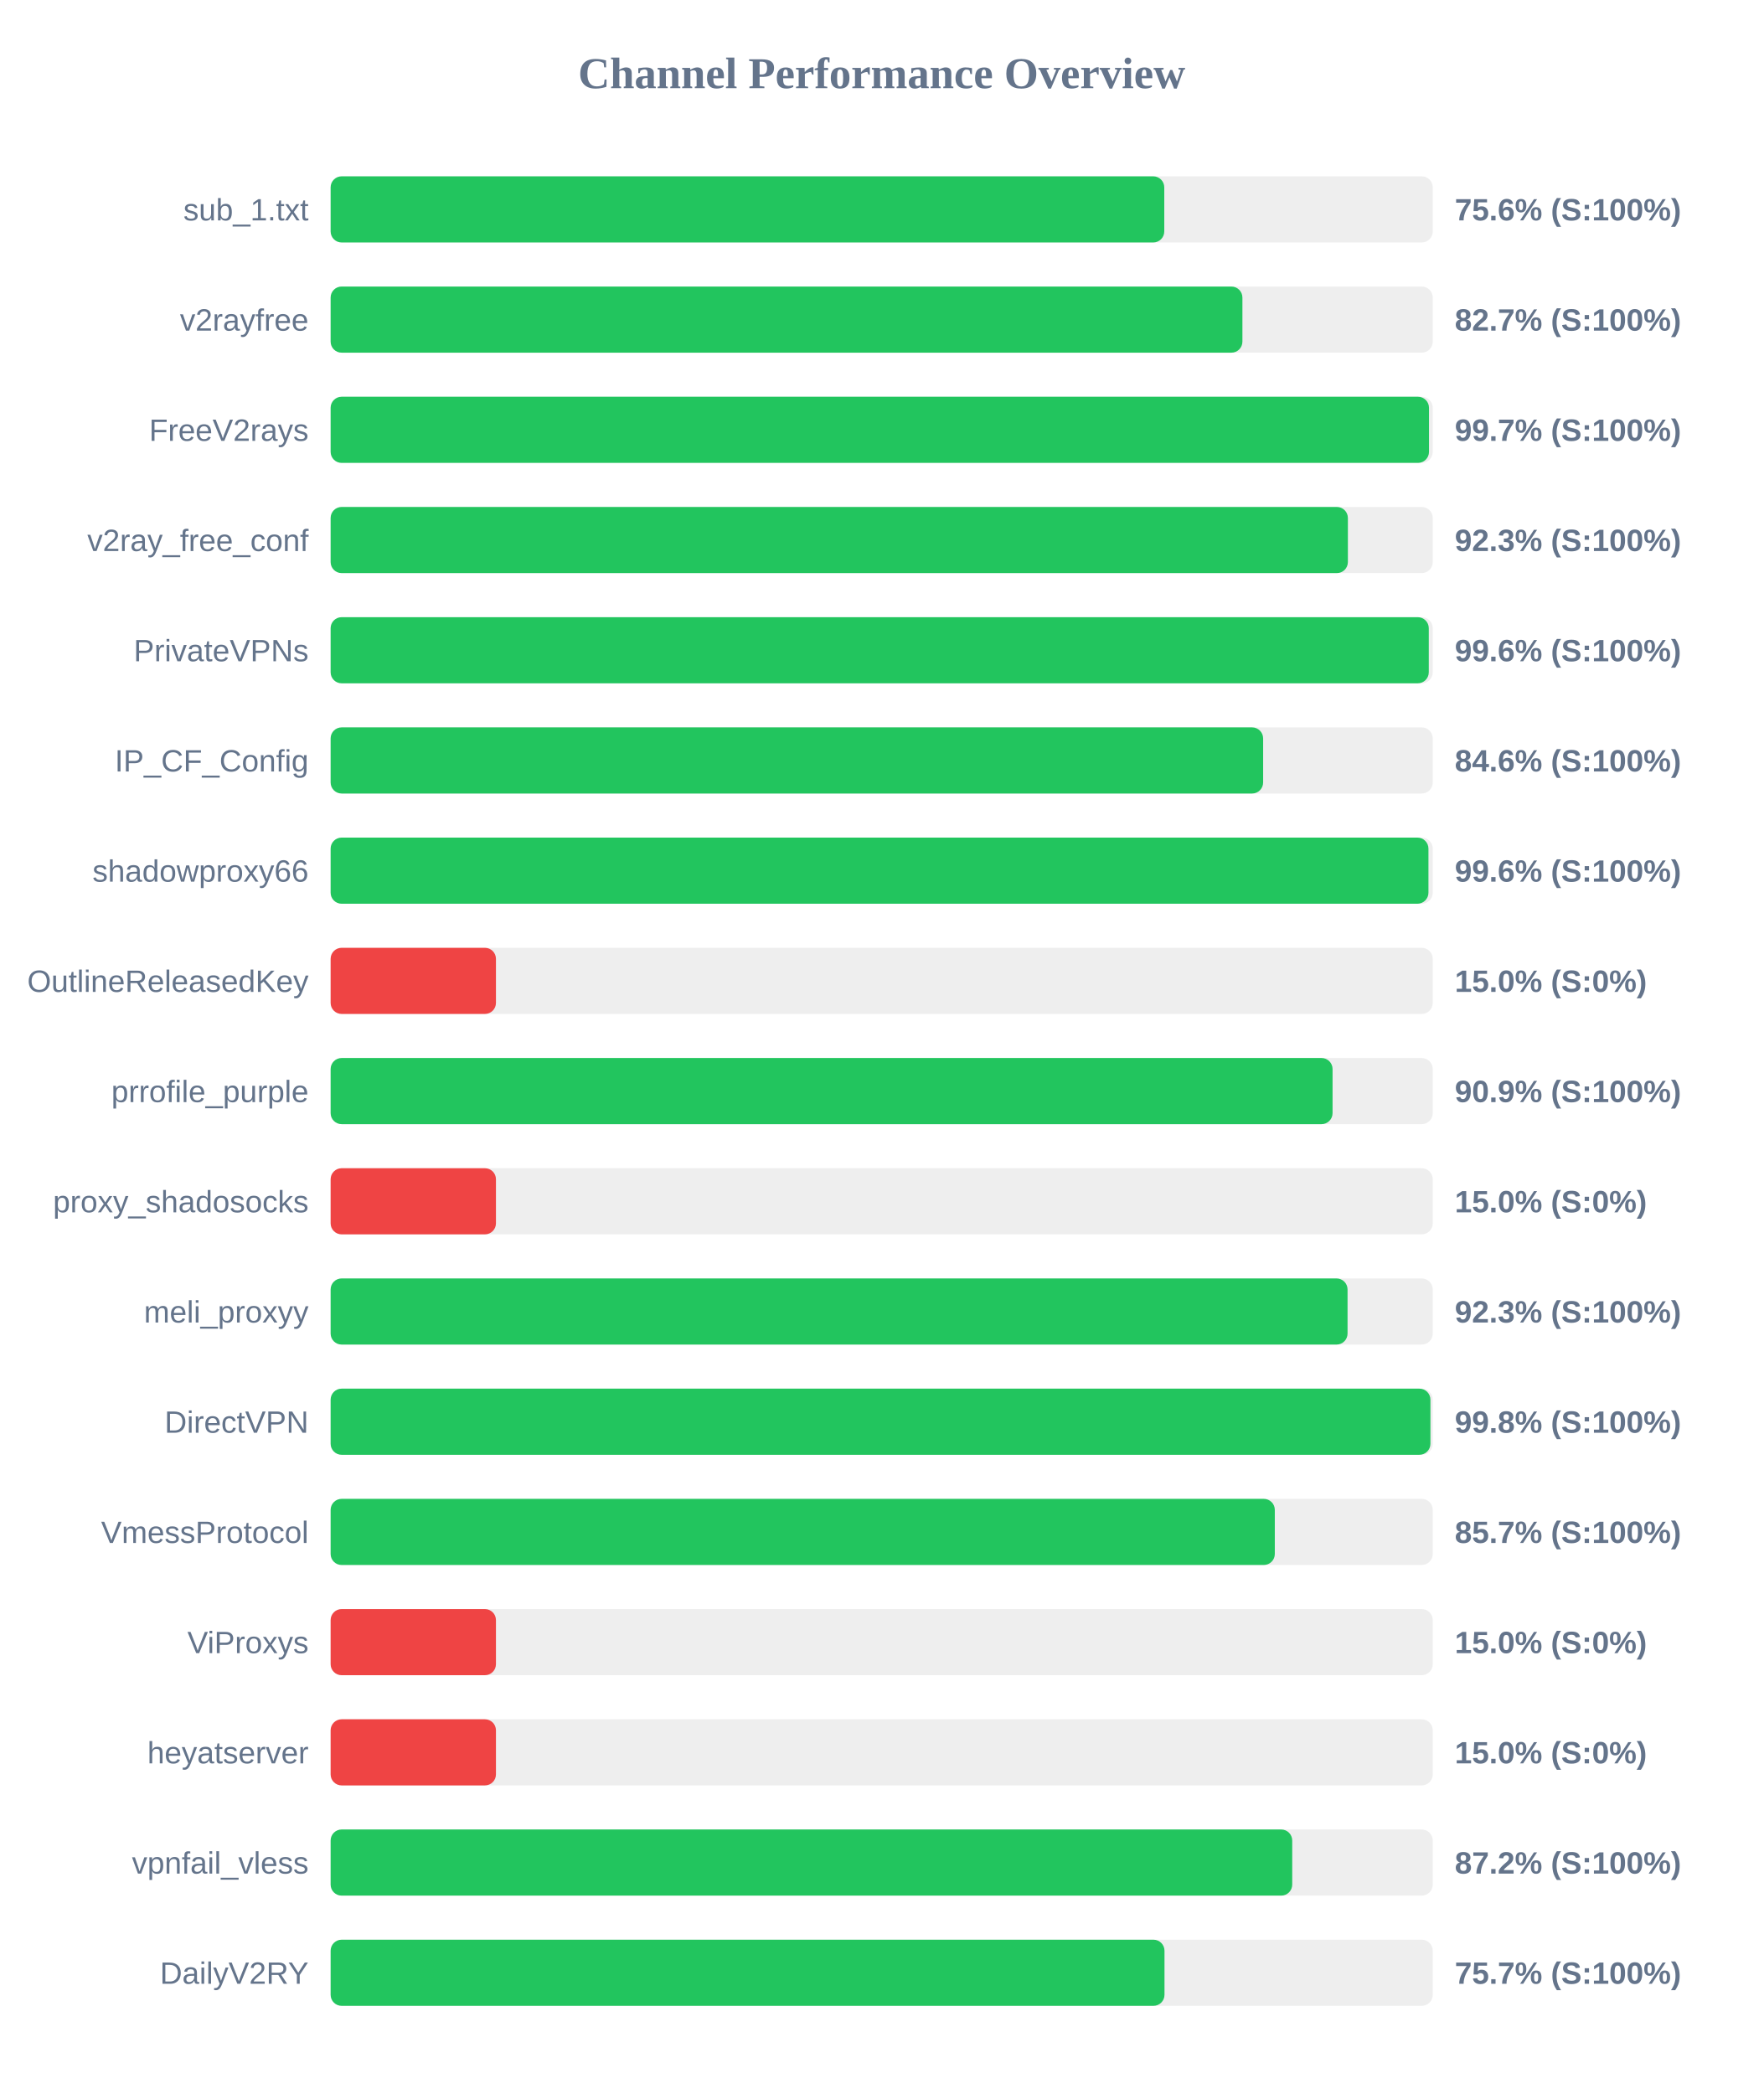
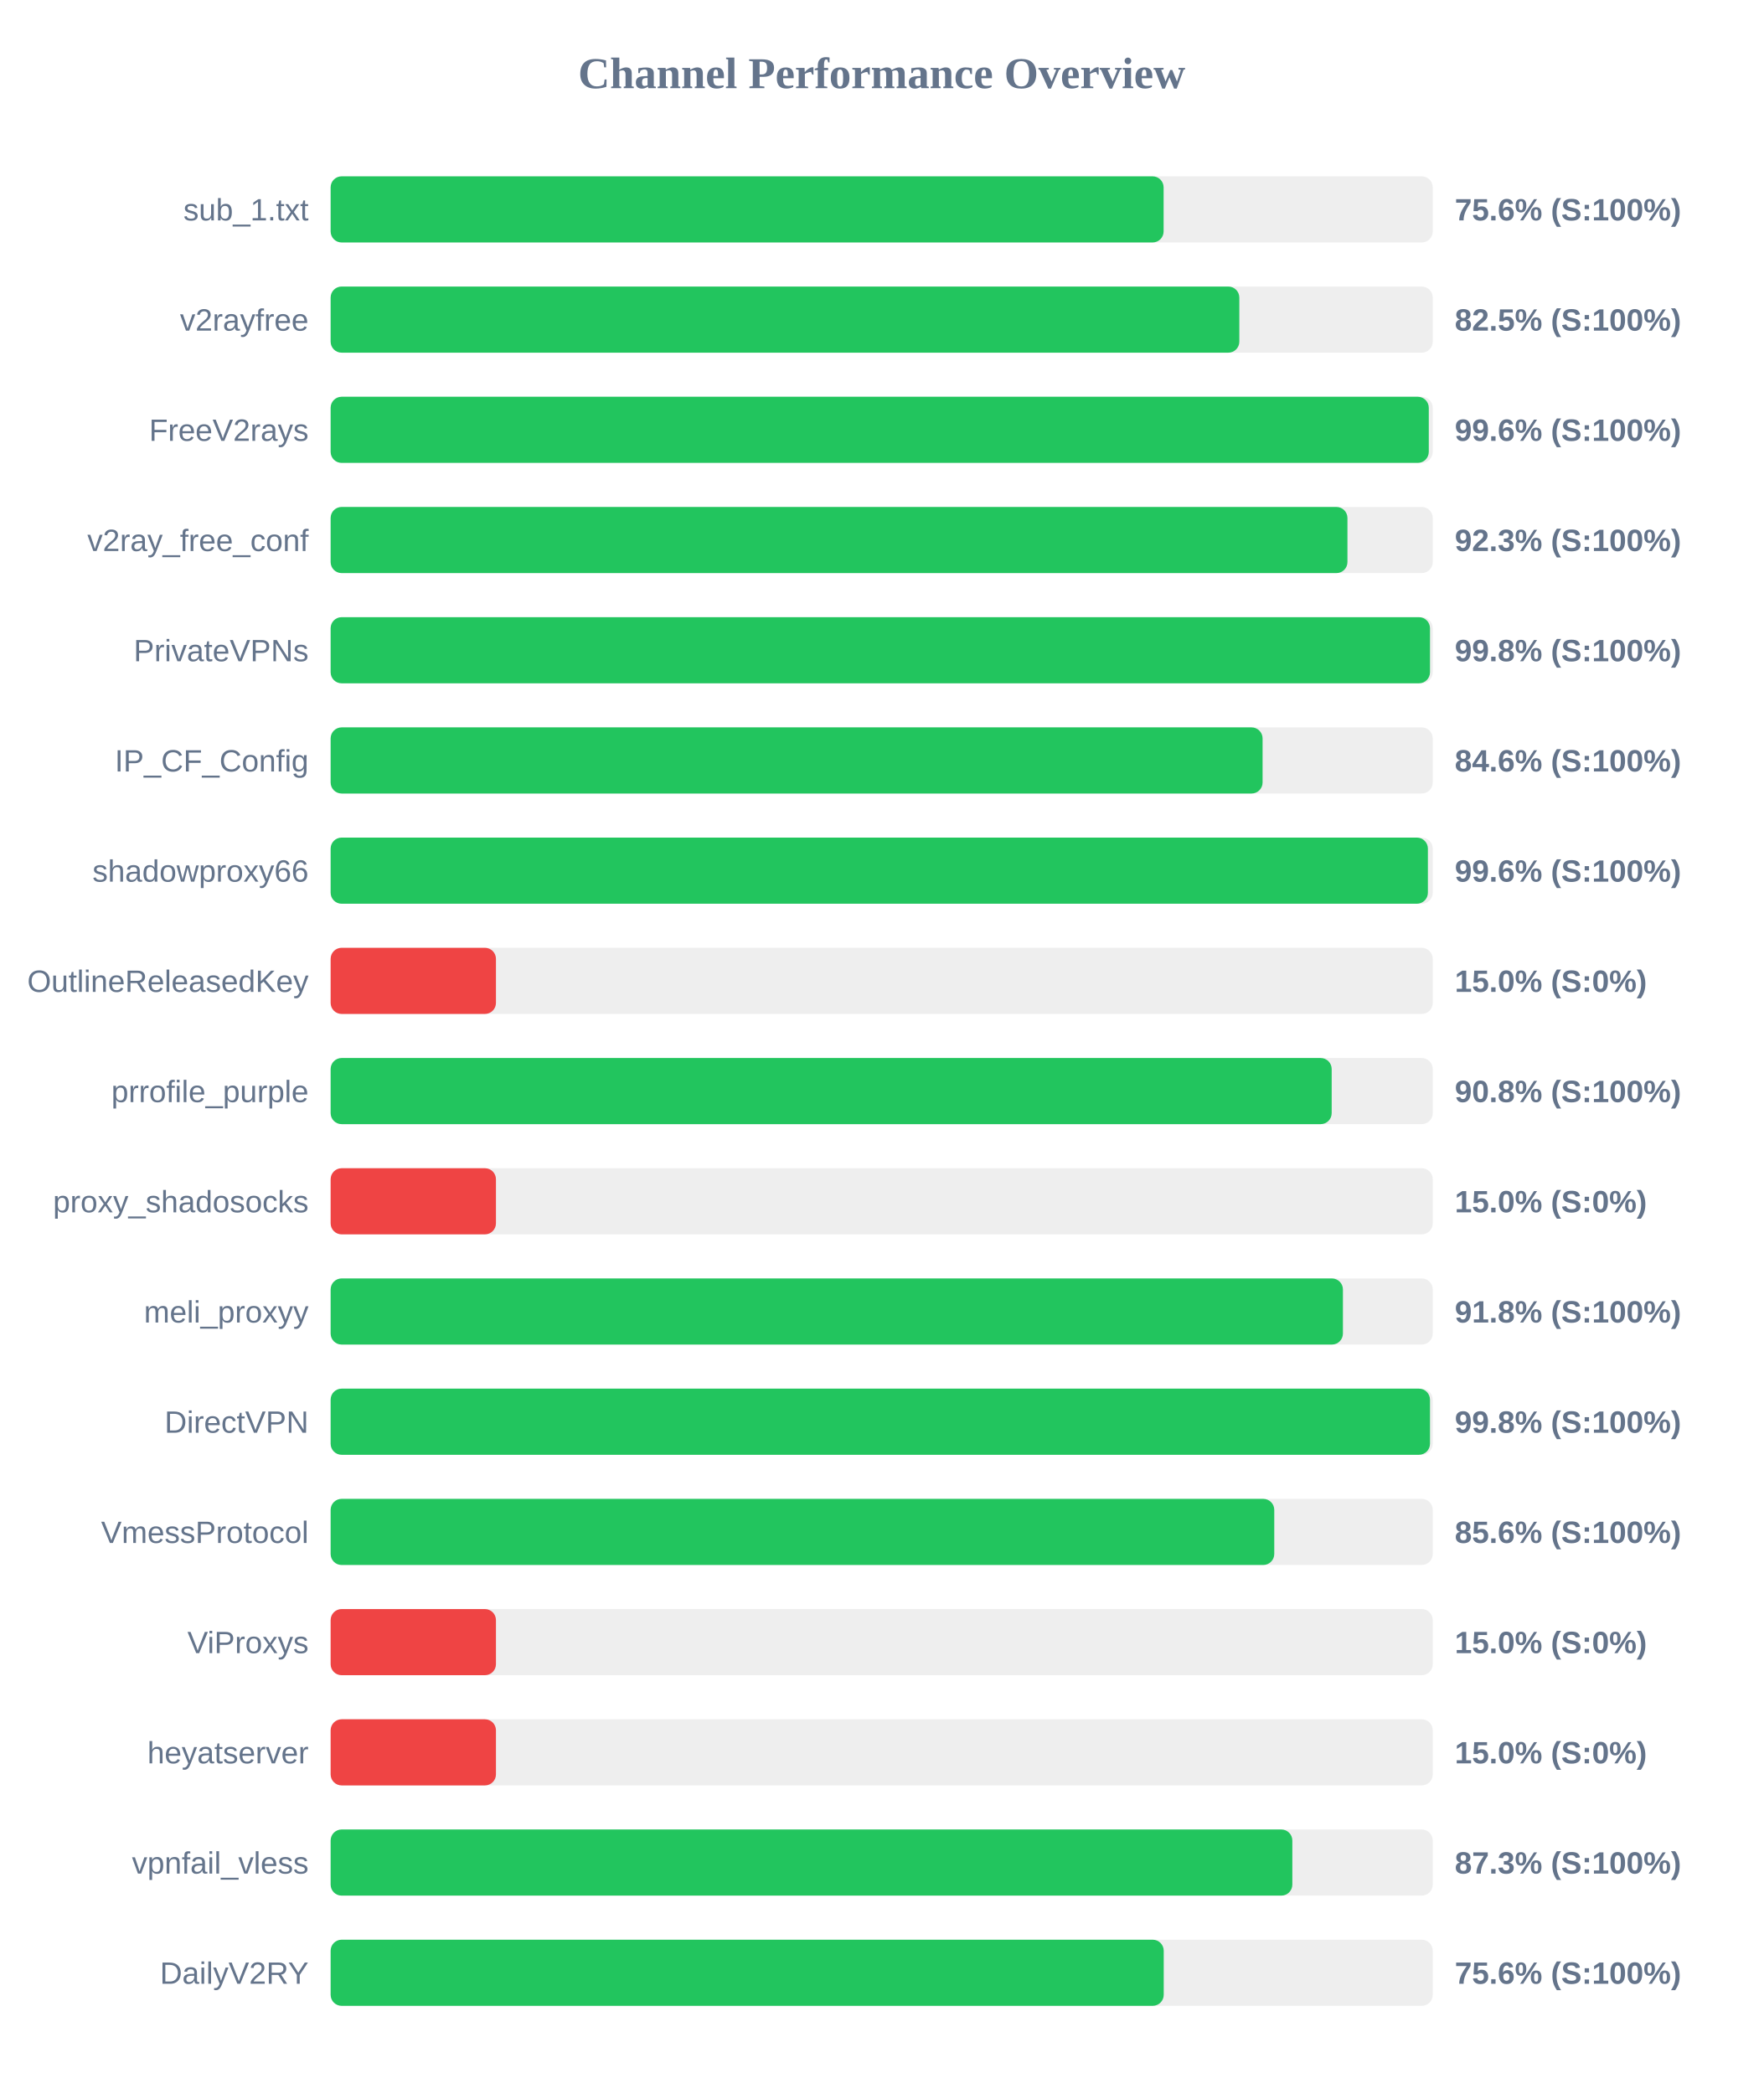
<svg xmlns="http://www.w3.org/2000/svg" width="800" height="950" version="1.1">
  <style>
        .row { font: 14px Arial; fill: #64748b; }
        .score { font: bold 14px Arial; fill: #64748b; }
    </style>
  <text x="400" y="40" text-anchor="middle" font-size="20px" font-weight="bold" fill="#64748b">Channel Performance Overview</text>
  <rect x="150" y="80" width="500" height="30" fill="#eee" rx="5" />
-   <rect x="150" y="80" width="378.2" height="30" fill="#22c55e" rx="5" />
+   <rect x="150" y="80" width="377.9" height="30" fill="#22c55e" rx="5" />
  <text x="140" y="100" text-anchor="end" class="row">sub_1.txt</text>
  <text x="660" y="100" text-anchor="start" class="score">75.6% (S:100%)</text>
  <rect x="150" y="130" width="500" height="30" fill="#eee" rx="5" />
-   <rect x="150" y="130" width="413.65" height="30" fill="#22c55e" rx="5" />
+   <rect x="150" y="130" width="412.25" height="30" fill="#22c55e" rx="5" />
  <text x="140" y="150" text-anchor="end" class="row">v2rayfree</text>
-   <text x="660" y="150" text-anchor="start" class="score">82.7% (S:100%)</text>
+   <text x="660" y="150" text-anchor="start" class="score">82.5% (S:100%)</text>
  <rect x="150" y="180" width="500" height="30" fill="#eee" rx="5" />
-   <rect x="150" y="180" width="498.3" height="30" fill="#22c55e" rx="5" />
+   <rect x="150" y="180" width="498.2" height="30" fill="#22c55e" rx="5" />
  <text x="140" y="200" text-anchor="end" class="row">FreeV2rays</text>
-   <text x="660" y="200" text-anchor="start" class="score">99.7% (S:100%)</text>
+   <text x="660" y="200" text-anchor="start" class="score">99.6% (S:100%)</text>
  <rect x="150" y="230" width="500" height="30" fill="#eee" rx="5" />
-   <rect x="150" y="230" width="461.5" height="30" fill="#22c55e" rx="5" />
+   <rect x="150" y="230" width="461.3" height="30" fill="#22c55e" rx="5" />
  <text x="140" y="250" text-anchor="end" class="row">v2ray_free_conf</text>
  <text x="660" y="250" text-anchor="start" class="score">92.3% (S:100%)</text>
  <rect x="150" y="280" width="500" height="30" fill="#eee" rx="5" />
-   <rect x="150" y="280" width="498.2" height="30" fill="#22c55e" rx="5" />
+   <rect x="150" y="280" width="498.75" height="30" fill="#22c55e" rx="5" />
  <text x="140" y="300" text-anchor="end" class="row">PrivateVPNs</text>
-   <text x="660" y="300" text-anchor="start" class="score">99.6% (S:100%)</text>
+   <text x="660" y="300" text-anchor="start" class="score">99.8% (S:100%)</text>
  <rect x="150" y="330" width="500" height="30" fill="#eee" rx="5" />
-   <rect x="150" y="330" width="423.05" height="30" fill="#22c55e" rx="5" />
+   <rect x="150" y="330" width="422.8" height="30" fill="#22c55e" rx="5" />
  <text x="140" y="350" text-anchor="end" class="row">IP_CF_Config</text>
  <text x="660" y="350" text-anchor="start" class="score">84.6% (S:100%)</text>
  <rect x="150" y="380" width="500" height="30" fill="#eee" rx="5" />
-   <rect x="150" y="380" width="498.05" height="30" fill="#22c55e" rx="5" />
+   <rect x="150" y="380" width="497.8" height="30" fill="#22c55e" rx="5" />
  <text x="140" y="400" text-anchor="end" class="row">shadowproxy66</text>
  <text x="660" y="400" text-anchor="start" class="score">99.6% (S:100%)</text>
  <rect x="150" y="430" width="500" height="30" fill="#eee" rx="5" />
  <rect x="150" y="430" width="75.0" height="30" fill="#ef4444" rx="5" />
  <text x="140" y="450" text-anchor="end" class="row">OutlineReleasedKey</text>
  <text x="660" y="450" text-anchor="start" class="score">15.0% (S:0%)</text>
  <rect x="150" y="480" width="500" height="30" fill="#eee" rx="5" />
-   <rect x="150" y="480" width="454.55" height="30" fill="#22c55e" rx="5" />
+   <rect x="150" y="480" width="454.15" height="30" fill="#22c55e" rx="5" />
  <text x="140" y="500" text-anchor="end" class="row">prrofile_purple</text>
-   <text x="660" y="500" text-anchor="start" class="score">90.9% (S:100%)</text>
+   <text x="660" y="500" text-anchor="start" class="score">90.8% (S:100%)</text>
  <rect x="150" y="530" width="500" height="30" fill="#eee" rx="5" />
  <rect x="150" y="530" width="75.0" height="30" fill="#ef4444" rx="5" />
  <text x="140" y="550" text-anchor="end" class="row">proxy_shadosocks</text>
  <text x="660" y="550" text-anchor="start" class="score">15.0% (S:0%)</text>
  <rect x="150" y="580" width="500" height="30" fill="#eee" rx="5" />
-   <rect x="150" y="580" width="461.35" height="30" fill="#22c55e" rx="5" />
+   <rect x="150" y="580" width="459.25" height="30" fill="#22c55e" rx="5" />
  <text x="140" y="600" text-anchor="end" class="row">meli_proxyy</text>
-   <text x="660" y="600" text-anchor="start" class="score">92.3% (S:100%)</text>
+   <text x="660" y="600" text-anchor="start" class="score">91.8% (S:100%)</text>
  <rect x="150" y="630" width="500" height="30" fill="#eee" rx="5" />
-   <rect x="150" y="630" width="498.95" height="30" fill="#22c55e" rx="5" />
+   <rect x="150" y="630" width="498.75" height="30" fill="#22c55e" rx="5" />
  <text x="140" y="650" text-anchor="end" class="row">DirectVPN</text>
  <text x="660" y="650" text-anchor="start" class="score">99.8% (S:100%)</text>
  <rect x="150" y="680" width="500" height="30" fill="#eee" rx="5" />
-   <rect x="150" y="680" width="428.35" height="30" fill="#22c55e" rx="5" />
+   <rect x="150" y="680" width="428.1" height="30" fill="#22c55e" rx="5" />
  <text x="140" y="700" text-anchor="end" class="row">VmessProtocol</text>
-   <text x="660" y="700" text-anchor="start" class="score">85.7% (S:100%)</text>
+   <text x="660" y="700" text-anchor="start" class="score">85.6% (S:100%)</text>
  <rect x="150" y="730" width="500" height="30" fill="#eee" rx="5" />
  <rect x="150" y="730" width="75.0" height="30" fill="#ef4444" rx="5" />
  <text x="140" y="750" text-anchor="end" class="row">ViProxys</text>
  <text x="660" y="750" text-anchor="start" class="score">15.0% (S:0%)</text>
  <rect x="150" y="780" width="500" height="30" fill="#eee" rx="5" />
  <rect x="150" y="780" width="75.0" height="30" fill="#ef4444" rx="5" />
  <text x="140" y="800" text-anchor="end" class="row">heyatserver</text>
  <text x="660" y="800" text-anchor="start" class="score">15.0% (S:0%)</text>
  <rect x="150" y="830" width="500" height="30" fill="#eee" rx="5" />
-   <rect x="150" y="830" width="436.25" height="30" fill="#22c55e" rx="5" />
+   <rect x="150" y="830" width="436.3" height="30" fill="#22c55e" rx="5" />
  <text x="140" y="850" text-anchor="end" class="row">vpnfail_vless</text>
-   <text x="660" y="850" text-anchor="start" class="score">87.2% (S:100%)</text>
+   <text x="660" y="850" text-anchor="start" class="score">87.3% (S:100%)</text>
  <rect x="150" y="880" width="500" height="30" fill="#eee" rx="5" />
-   <rect x="150" y="880" width="378.3" height="30" fill="#22c55e" rx="5" />
+   <rect x="150" y="880" width="377.95" height="30" fill="#22c55e" rx="5" />
  <text x="140" y="900" text-anchor="end" class="row">DailyV2RY</text>
-   <text x="660" y="900" text-anchor="start" class="score">75.7% (S:100%)</text>
+   <text x="660" y="900" text-anchor="start" class="score">75.6% (S:100%)</text>
</svg>
